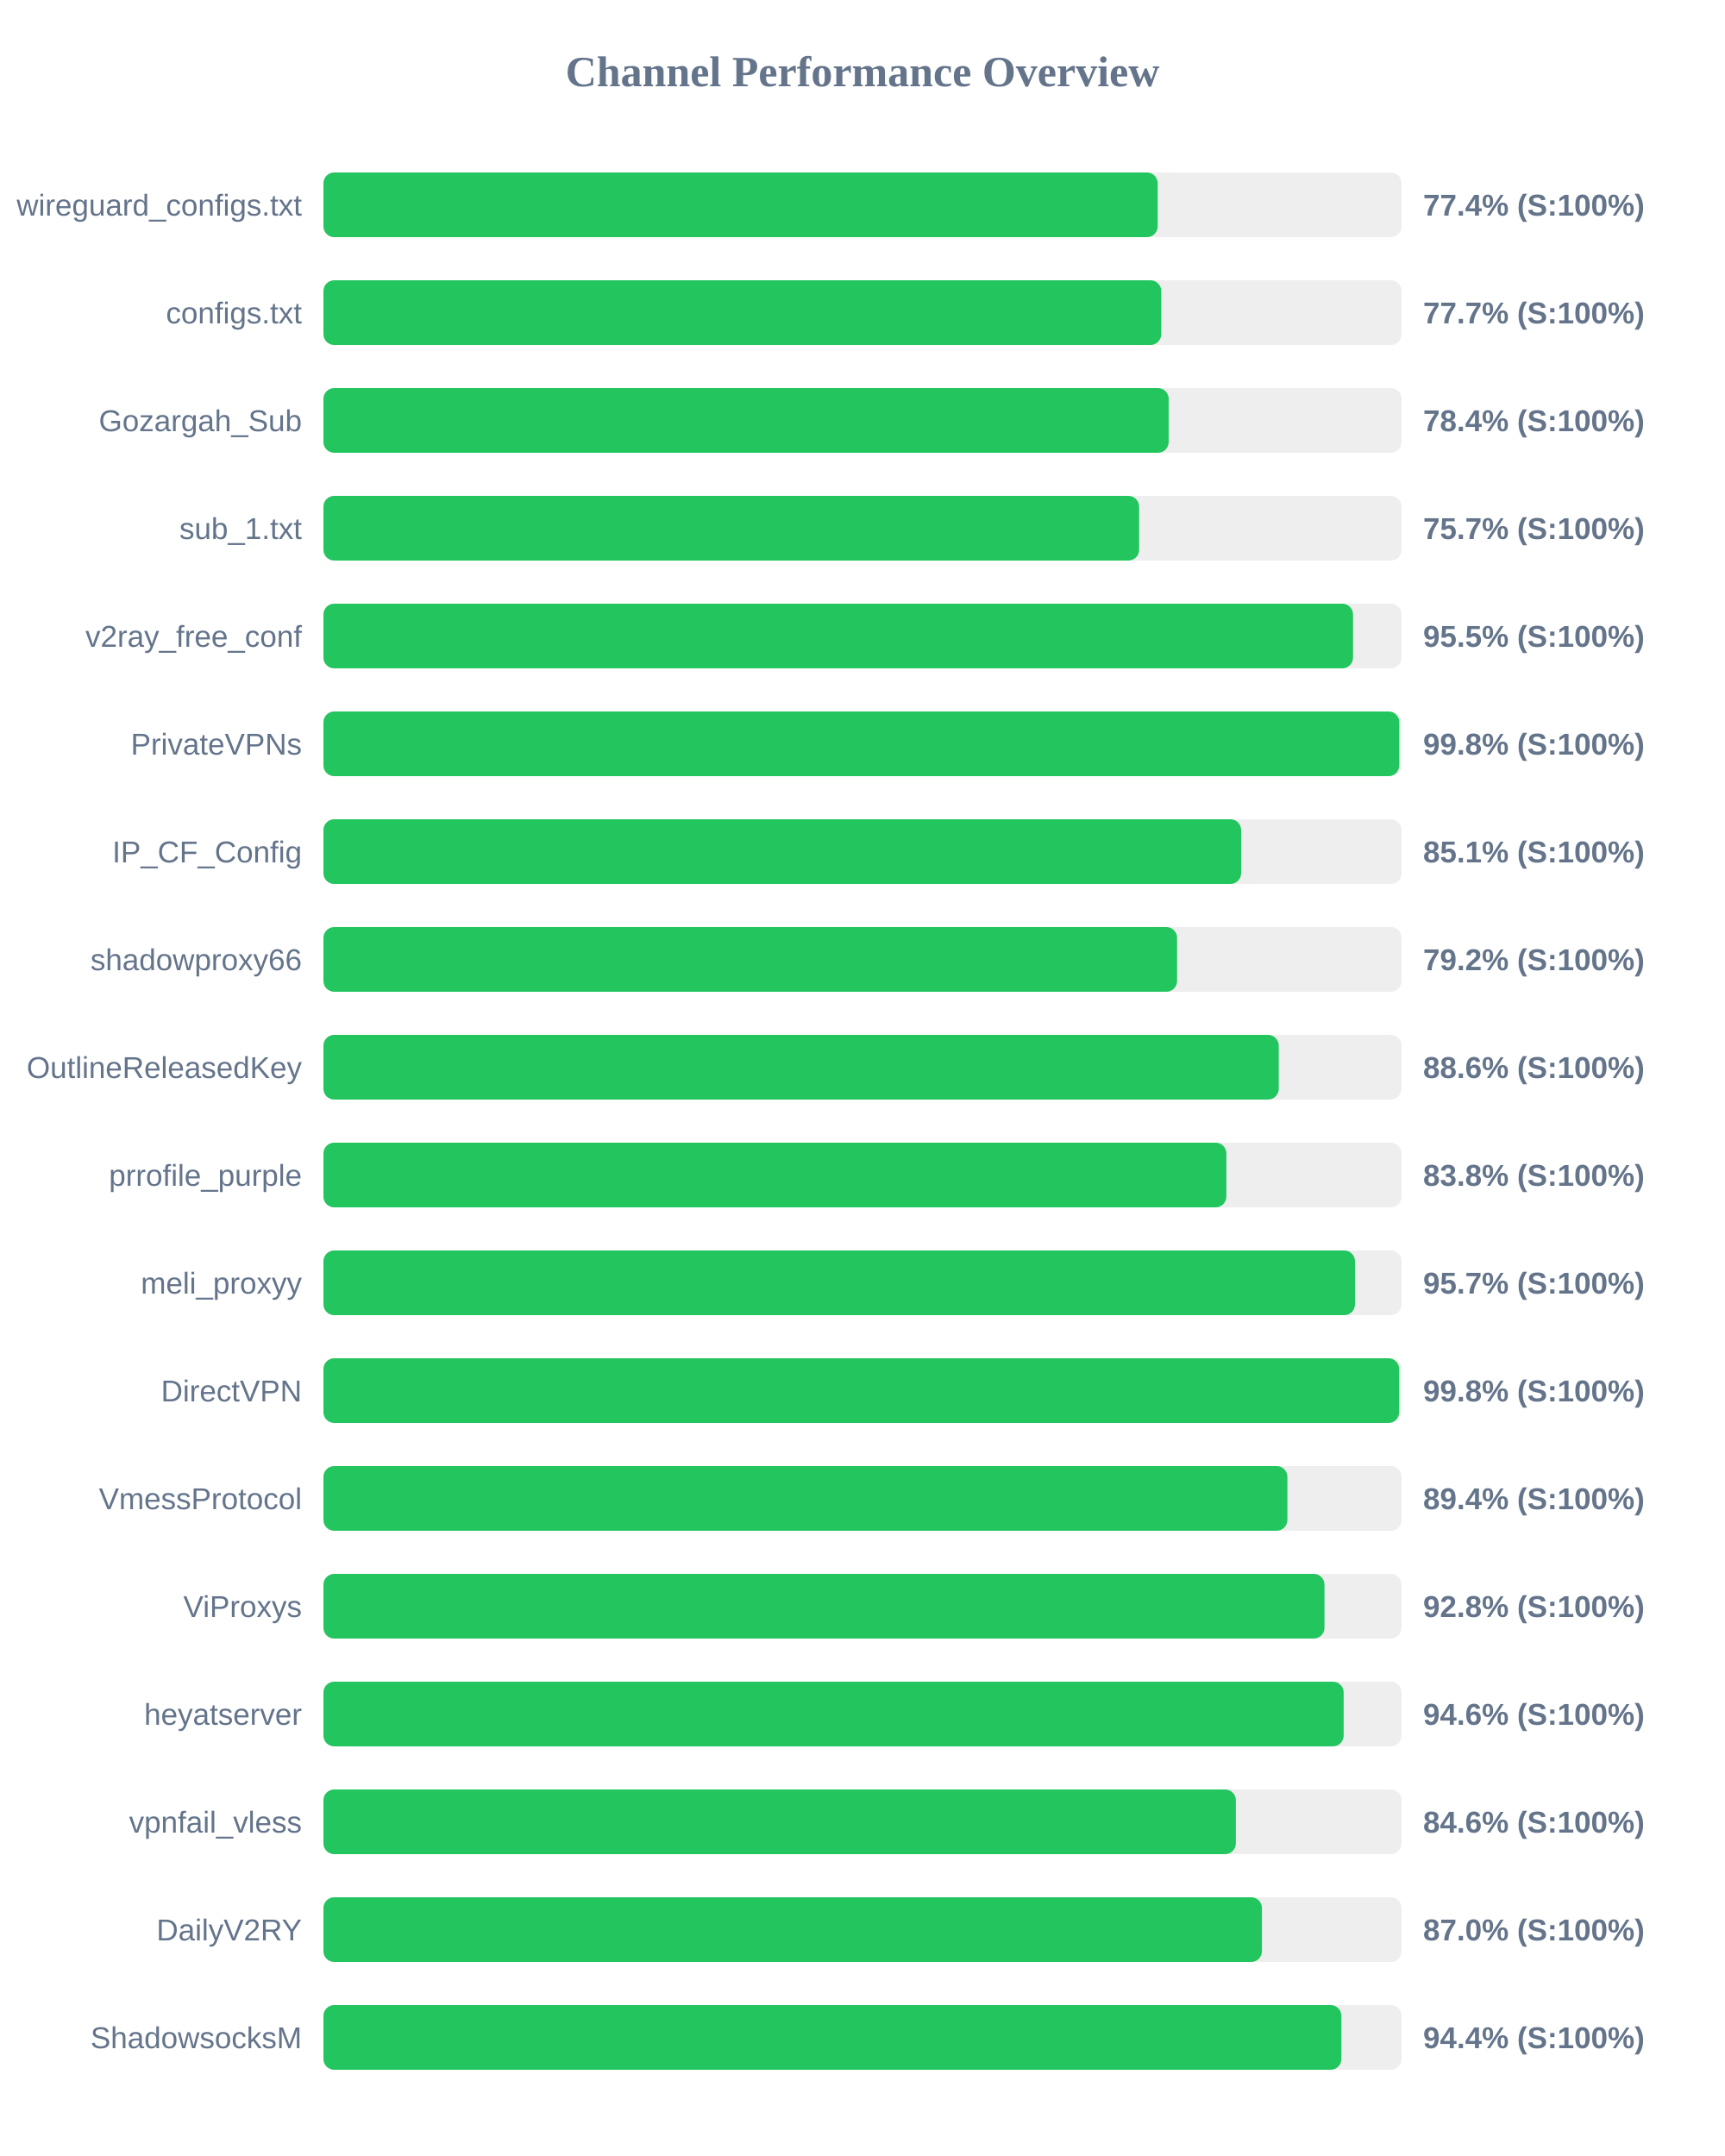
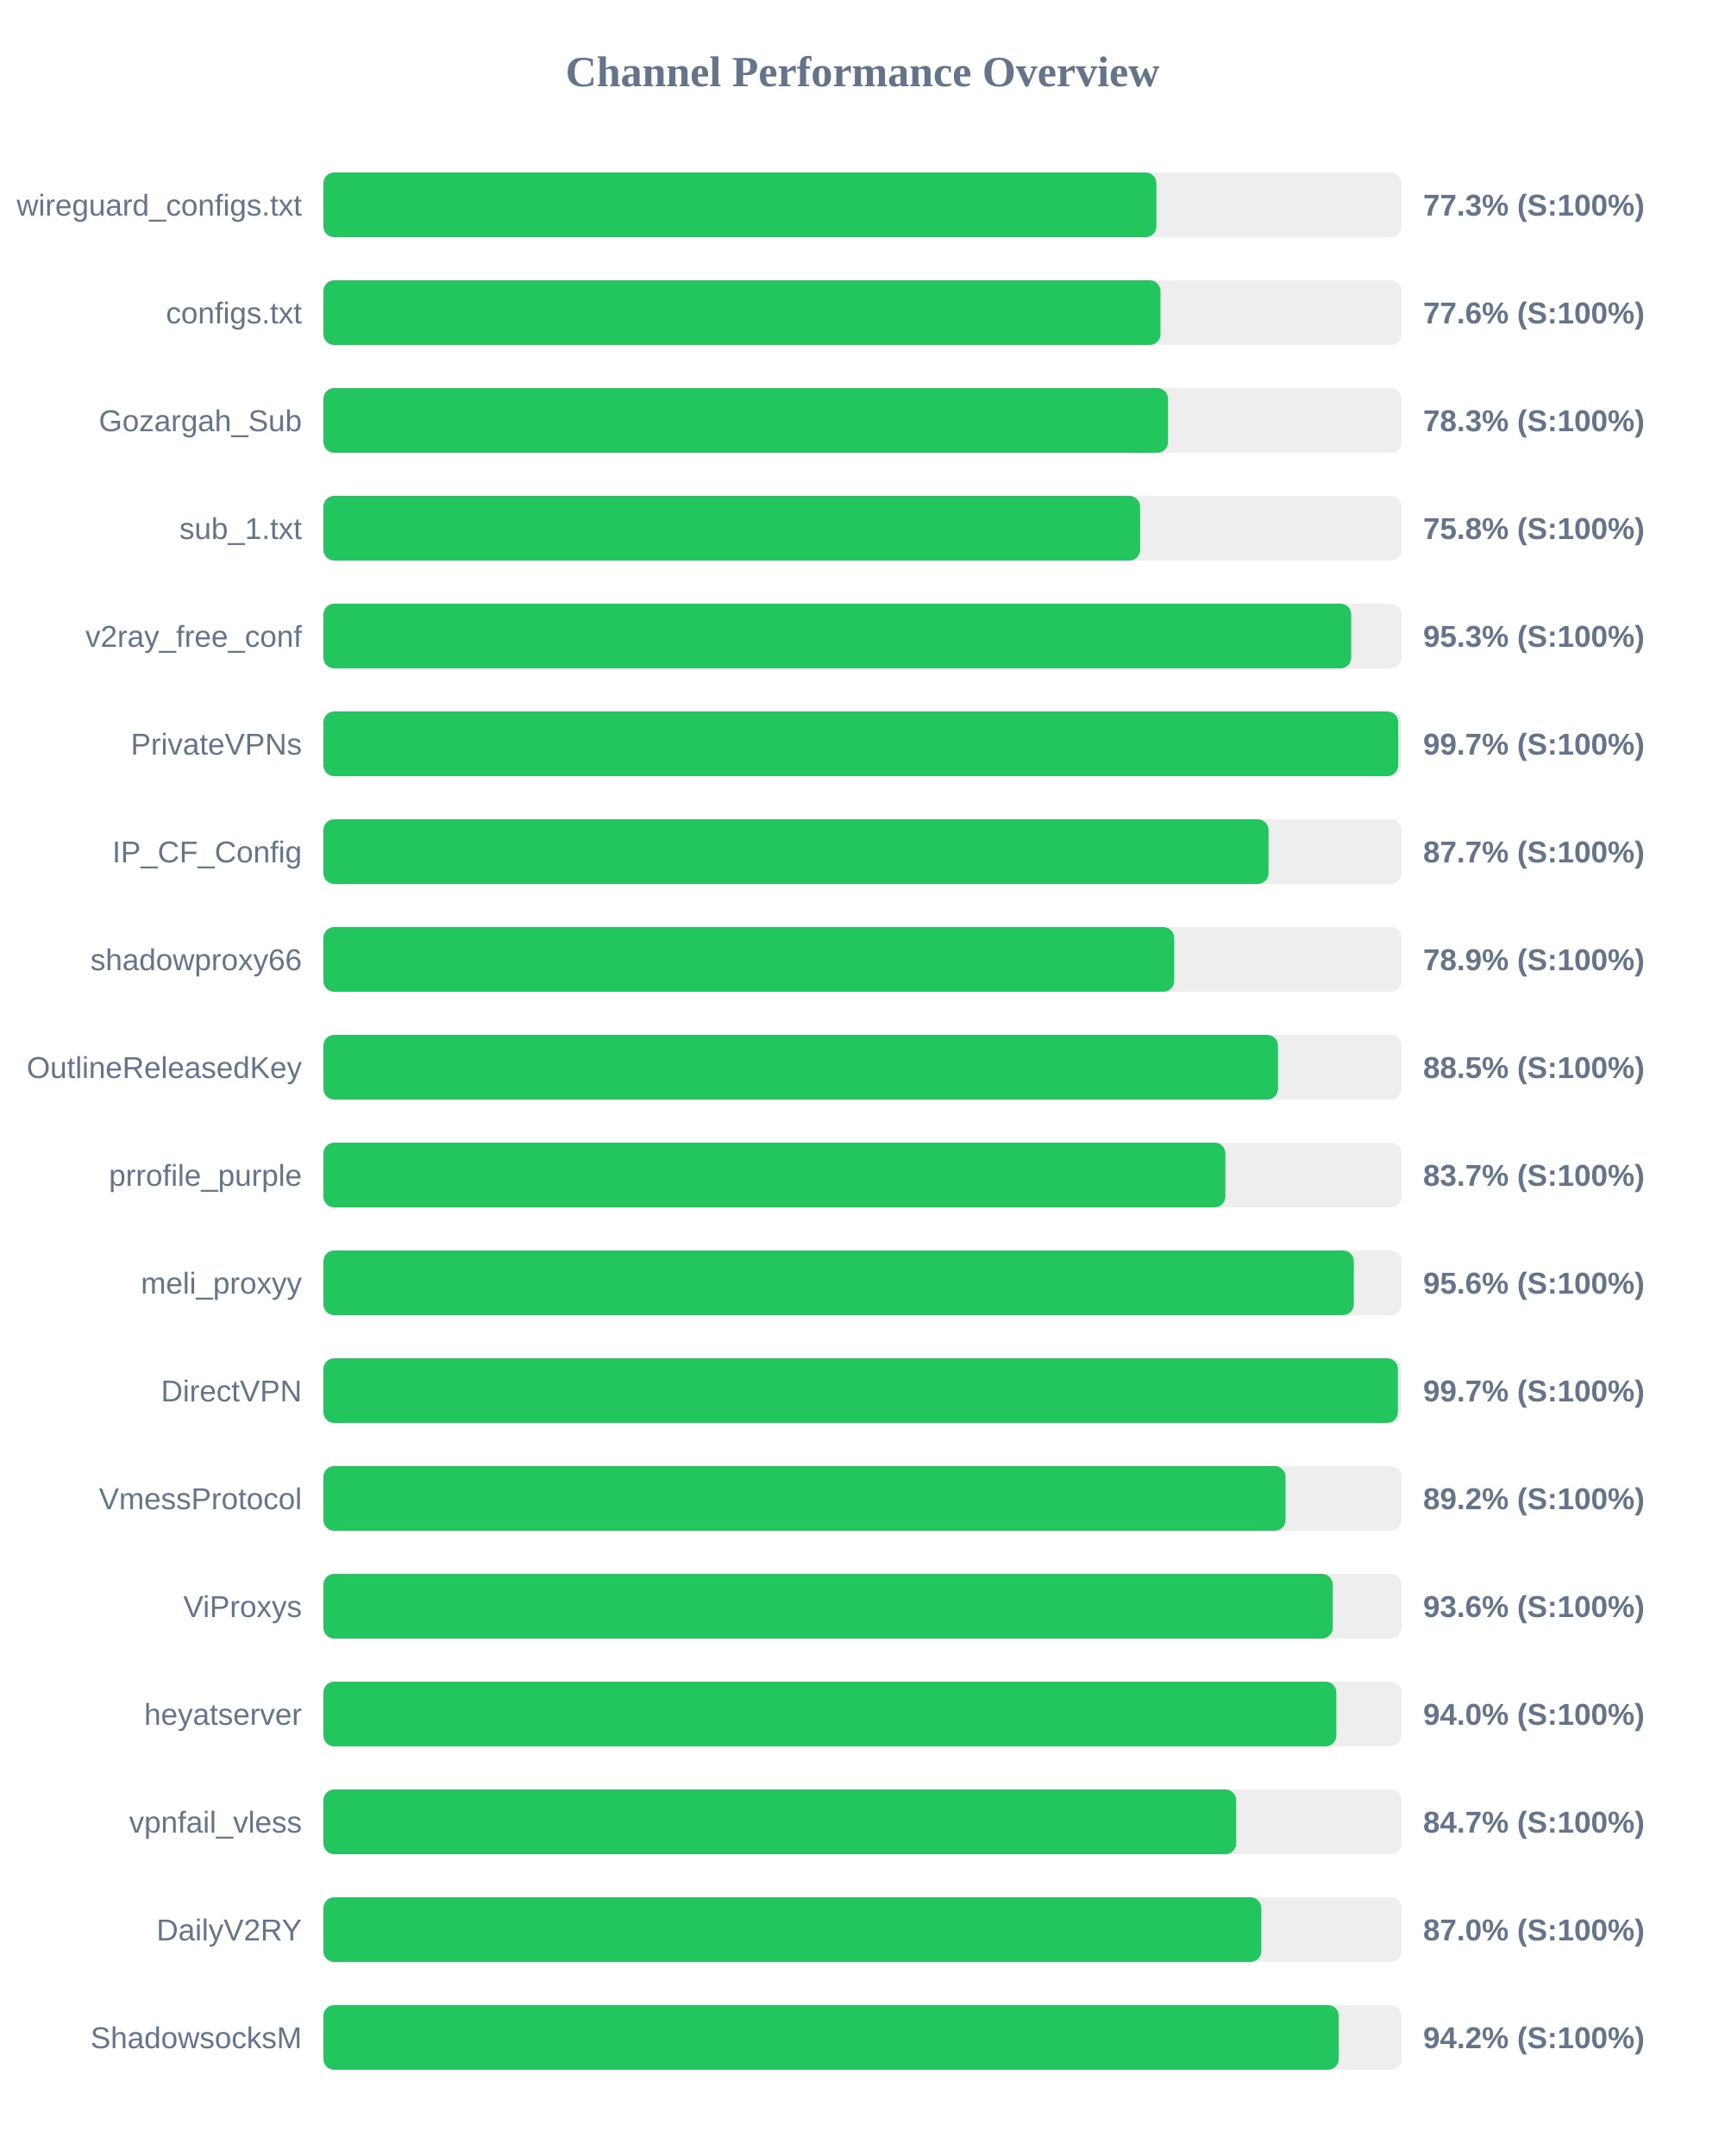
<svg xmlns="http://www.w3.org/2000/svg" width="800" height="1000" version="1.1">
  <style>
        .row { font: 14px Arial; fill: #64748b; }
        .score { font: bold 14px Arial; fill: #64748b; }
    </style>
  <text x="400" y="40" text-anchor="middle" font-size="20px" font-weight="bold" fill="#64748b">Channel Performance Overview</text>
  <rect x="150" y="80" width="500" height="30" fill="#eee" rx="5" />
-   <rect x="150" y="80" width="386.9" height="30" fill="#22c55e" rx="5" />
+   <rect x="150" y="80" width="386.3" height="30" fill="#22c55e" rx="5" />
  <text x="140" y="100" text-anchor="end" class="row">wireguard_configs.txt</text>
-   <text x="660" y="100" text-anchor="start" class="score">77.4% (S:100%)</text>
+   <text x="660" y="100" text-anchor="start" class="score">77.3% (S:100%)</text>
  <rect x="150" y="130" width="500" height="30" fill="#eee" rx="5" />
-   <rect x="150" y="130" width="388.55" height="30" fill="#22c55e" rx="5" />
+   <rect x="150" y="130" width="388.2" height="30" fill="#22c55e" rx="5" />
  <text x="140" y="150" text-anchor="end" class="row">configs.txt</text>
-   <text x="660" y="150" text-anchor="start" class="score">77.7% (S:100%)</text>
+   <text x="660" y="150" text-anchor="start" class="score">77.6% (S:100%)</text>
  <rect x="150" y="180" width="500" height="30" fill="#eee" rx="5" />
-   <rect x="150" y="180" width="392.0" height="30" fill="#22c55e" rx="5" />
+   <rect x="150" y="180" width="391.7" height="30" fill="#22c55e" rx="5" />
  <text x="140" y="200" text-anchor="end" class="row">Gozargah_Sub</text>
-   <text x="660" y="200" text-anchor="start" class="score">78.4% (S:100%)</text>
+   <text x="660" y="200" text-anchor="start" class="score">78.3% (S:100%)</text>
  <rect x="150" y="230" width="500" height="30" fill="#eee" rx="5" />
-   <rect x="150" y="230" width="378.3" height="30" fill="#22c55e" rx="5" />
+   <rect x="150" y="230" width="378.75" height="30" fill="#22c55e" rx="5" />
  <text x="140" y="250" text-anchor="end" class="row">sub_1.txt</text>
-   <text x="660" y="250" text-anchor="start" class="score">75.7% (S:100%)</text>
+   <text x="660" y="250" text-anchor="start" class="score">75.8% (S:100%)</text>
  <rect x="150" y="280" width="500" height="30" fill="#eee" rx="5" />
-   <rect x="150" y="280" width="477.5" height="30" fill="#22c55e" rx="5" />
+   <rect x="150" y="280" width="476.65" height="30" fill="#22c55e" rx="5" />
  <text x="140" y="300" text-anchor="end" class="row">v2ray_free_conf</text>
-   <text x="660" y="300" text-anchor="start" class="score">95.5% (S:100%)</text>
+   <text x="660" y="300" text-anchor="start" class="score">95.3% (S:100%)</text>
  <rect x="150" y="330" width="500" height="30" fill="#eee" rx="5" />
-   <rect x="150" y="330" width="498.95" height="30" fill="#22c55e" rx="5" />
+   <rect x="150" y="330" width="498.45" height="30" fill="#22c55e" rx="5" />
  <text x="140" y="350" text-anchor="end" class="row">PrivateVPNs</text>
-   <text x="660" y="350" text-anchor="start" class="score">99.8% (S:100%)</text>
+   <text x="660" y="350" text-anchor="start" class="score">99.7% (S:100%)</text>
  <rect x="150" y="380" width="500" height="30" fill="#eee" rx="5" />
-   <rect x="150" y="380" width="425.6" height="30" fill="#22c55e" rx="5" />
+   <rect x="150" y="380" width="438.3" height="30" fill="#22c55e" rx="5" />
  <text x="140" y="400" text-anchor="end" class="row">IP_CF_Config</text>
-   <text x="660" y="400" text-anchor="start" class="score">85.1% (S:100%)</text>
+   <text x="660" y="400" text-anchor="start" class="score">87.7% (S:100%)</text>
  <rect x="150" y="430" width="500" height="30" fill="#eee" rx="5" />
-   <rect x="150" y="430" width="395.9" height="30" fill="#22c55e" rx="5" />
+   <rect x="150" y="430" width="394.55" height="30" fill="#22c55e" rx="5" />
  <text x="140" y="450" text-anchor="end" class="row">shadowproxy66</text>
-   <text x="660" y="450" text-anchor="start" class="score">79.2% (S:100%)</text>
+   <text x="660" y="450" text-anchor="start" class="score">78.9% (S:100%)</text>
  <rect x="150" y="480" width="500" height="30" fill="#eee" rx="5" />
-   <rect x="150" y="480" width="443.05" height="30" fill="#22c55e" rx="5" />
+   <rect x="150" y="480" width="442.7" height="30" fill="#22c55e" rx="5" />
  <text x="140" y="500" text-anchor="end" class="row">OutlineReleasedKey</text>
-   <text x="660" y="500" text-anchor="start" class="score">88.6% (S:100%)</text>
+   <text x="660" y="500" text-anchor="start" class="score">88.5% (S:100%)</text>
  <rect x="150" y="530" width="500" height="30" fill="#eee" rx="5" />
-   <rect x="150" y="530" width="418.75" height="30" fill="#22c55e" rx="5" />
+   <rect x="150" y="530" width="418.3" height="30" fill="#22c55e" rx="5" />
  <text x="140" y="550" text-anchor="end" class="row">prrofile_purple</text>
-   <text x="660" y="550" text-anchor="start" class="score">83.8% (S:100%)</text>
+   <text x="660" y="550" text-anchor="start" class="score">83.7% (S:100%)</text>
  <rect x="150" y="580" width="500" height="30" fill="#eee" rx="5" />
-   <rect x="150" y="580" width="478.4" height="30" fill="#22c55e" rx="5" />
+   <rect x="150" y="580" width="477.85" height="30" fill="#22c55e" rx="5" />
  <text x="140" y="600" text-anchor="end" class="row">meli_proxyy</text>
-   <text x="660" y="600" text-anchor="start" class="score">95.7% (S:100%)</text>
+   <text x="660" y="600" text-anchor="start" class="score">95.6% (S:100%)</text>
  <rect x="150" y="630" width="500" height="30" fill="#eee" rx="5" />
-   <rect x="150" y="630" width="498.9" height="30" fill="#22c55e" rx="5" />
+   <rect x="150" y="630" width="498.3" height="30" fill="#22c55e" rx="5" />
  <text x="140" y="650" text-anchor="end" class="row">DirectVPN</text>
-   <text x="660" y="650" text-anchor="start" class="score">99.8% (S:100%)</text>
+   <text x="660" y="650" text-anchor="start" class="score">99.7% (S:100%)</text>
  <rect x="150" y="680" width="500" height="30" fill="#eee" rx="5" />
-   <rect x="150" y="680" width="447.05" height="30" fill="#22c55e" rx="5" />
+   <rect x="150" y="680" width="446.2" height="30" fill="#22c55e" rx="5" />
  <text x="140" y="700" text-anchor="end" class="row">VmessProtocol</text>
-   <text x="660" y="700" text-anchor="start" class="score">89.4% (S:100%)</text>
+   <text x="660" y="700" text-anchor="start" class="score">89.2% (S:100%)</text>
  <rect x="150" y="730" width="500" height="30" fill="#eee" rx="5" />
-   <rect x="150" y="730" width="464.25" height="30" fill="#22c55e" rx="5" />
+   <rect x="150" y="730" width="468.1" height="30" fill="#22c55e" rx="5" />
  <text x="140" y="750" text-anchor="end" class="row">ViProxys</text>
-   <text x="660" y="750" text-anchor="start" class="score">92.8% (S:100%)</text>
+   <text x="660" y="750" text-anchor="start" class="score">93.6% (S:100%)</text>
  <rect x="150" y="780" width="500" height="30" fill="#eee" rx="5" />
-   <rect x="150" y="780" width="473.15" height="30" fill="#22c55e" rx="5" />
+   <rect x="150" y="780" width="469.75" height="30" fill="#22c55e" rx="5" />
  <text x="140" y="800" text-anchor="end" class="row">heyatserver</text>
-   <text x="660" y="800" text-anchor="start" class="score">94.6% (S:100%)</text>
+   <text x="660" y="800" text-anchor="start" class="score">94.0% (S:100%)</text>
  <rect x="150" y="830" width="500" height="30" fill="#eee" rx="5" />
-   <rect x="150" y="830" width="423.15" height="30" fill="#22c55e" rx="5" />
+   <rect x="150" y="830" width="423.3" height="30" fill="#22c55e" rx="5" />
  <text x="140" y="850" text-anchor="end" class="row">vpnfail_vless</text>
-   <text x="660" y="850" text-anchor="start" class="score">84.6% (S:100%)</text>
+   <text x="660" y="850" text-anchor="start" class="score">84.7% (S:100%)</text>
  <rect x="150" y="880" width="500" height="30" fill="#eee" rx="5" />
-   <rect x="150" y="880" width="435.25" height="30" fill="#22c55e" rx="5" />
+   <rect x="150" y="880" width="434.95" height="30" fill="#22c55e" rx="5" />
  <text x="140" y="900" text-anchor="end" class="row">DailyV2RY</text>
  <text x="660" y="900" text-anchor="start" class="score">87.0% (S:100%)</text>
  <rect x="150" y="930" width="500" height="30" fill="#eee" rx="5" />
-   <rect x="150" y="930" width="472.1" height="30" fill="#22c55e" rx="5" />
+   <rect x="150" y="930" width="470.85" height="30" fill="#22c55e" rx="5" />
  <text x="140" y="950" text-anchor="end" class="row">ShadowsocksM</text>
-   <text x="660" y="950" text-anchor="start" class="score">94.4% (S:100%)</text>
+   <text x="660" y="950" text-anchor="start" class="score">94.2% (S:100%)</text>
</svg>
